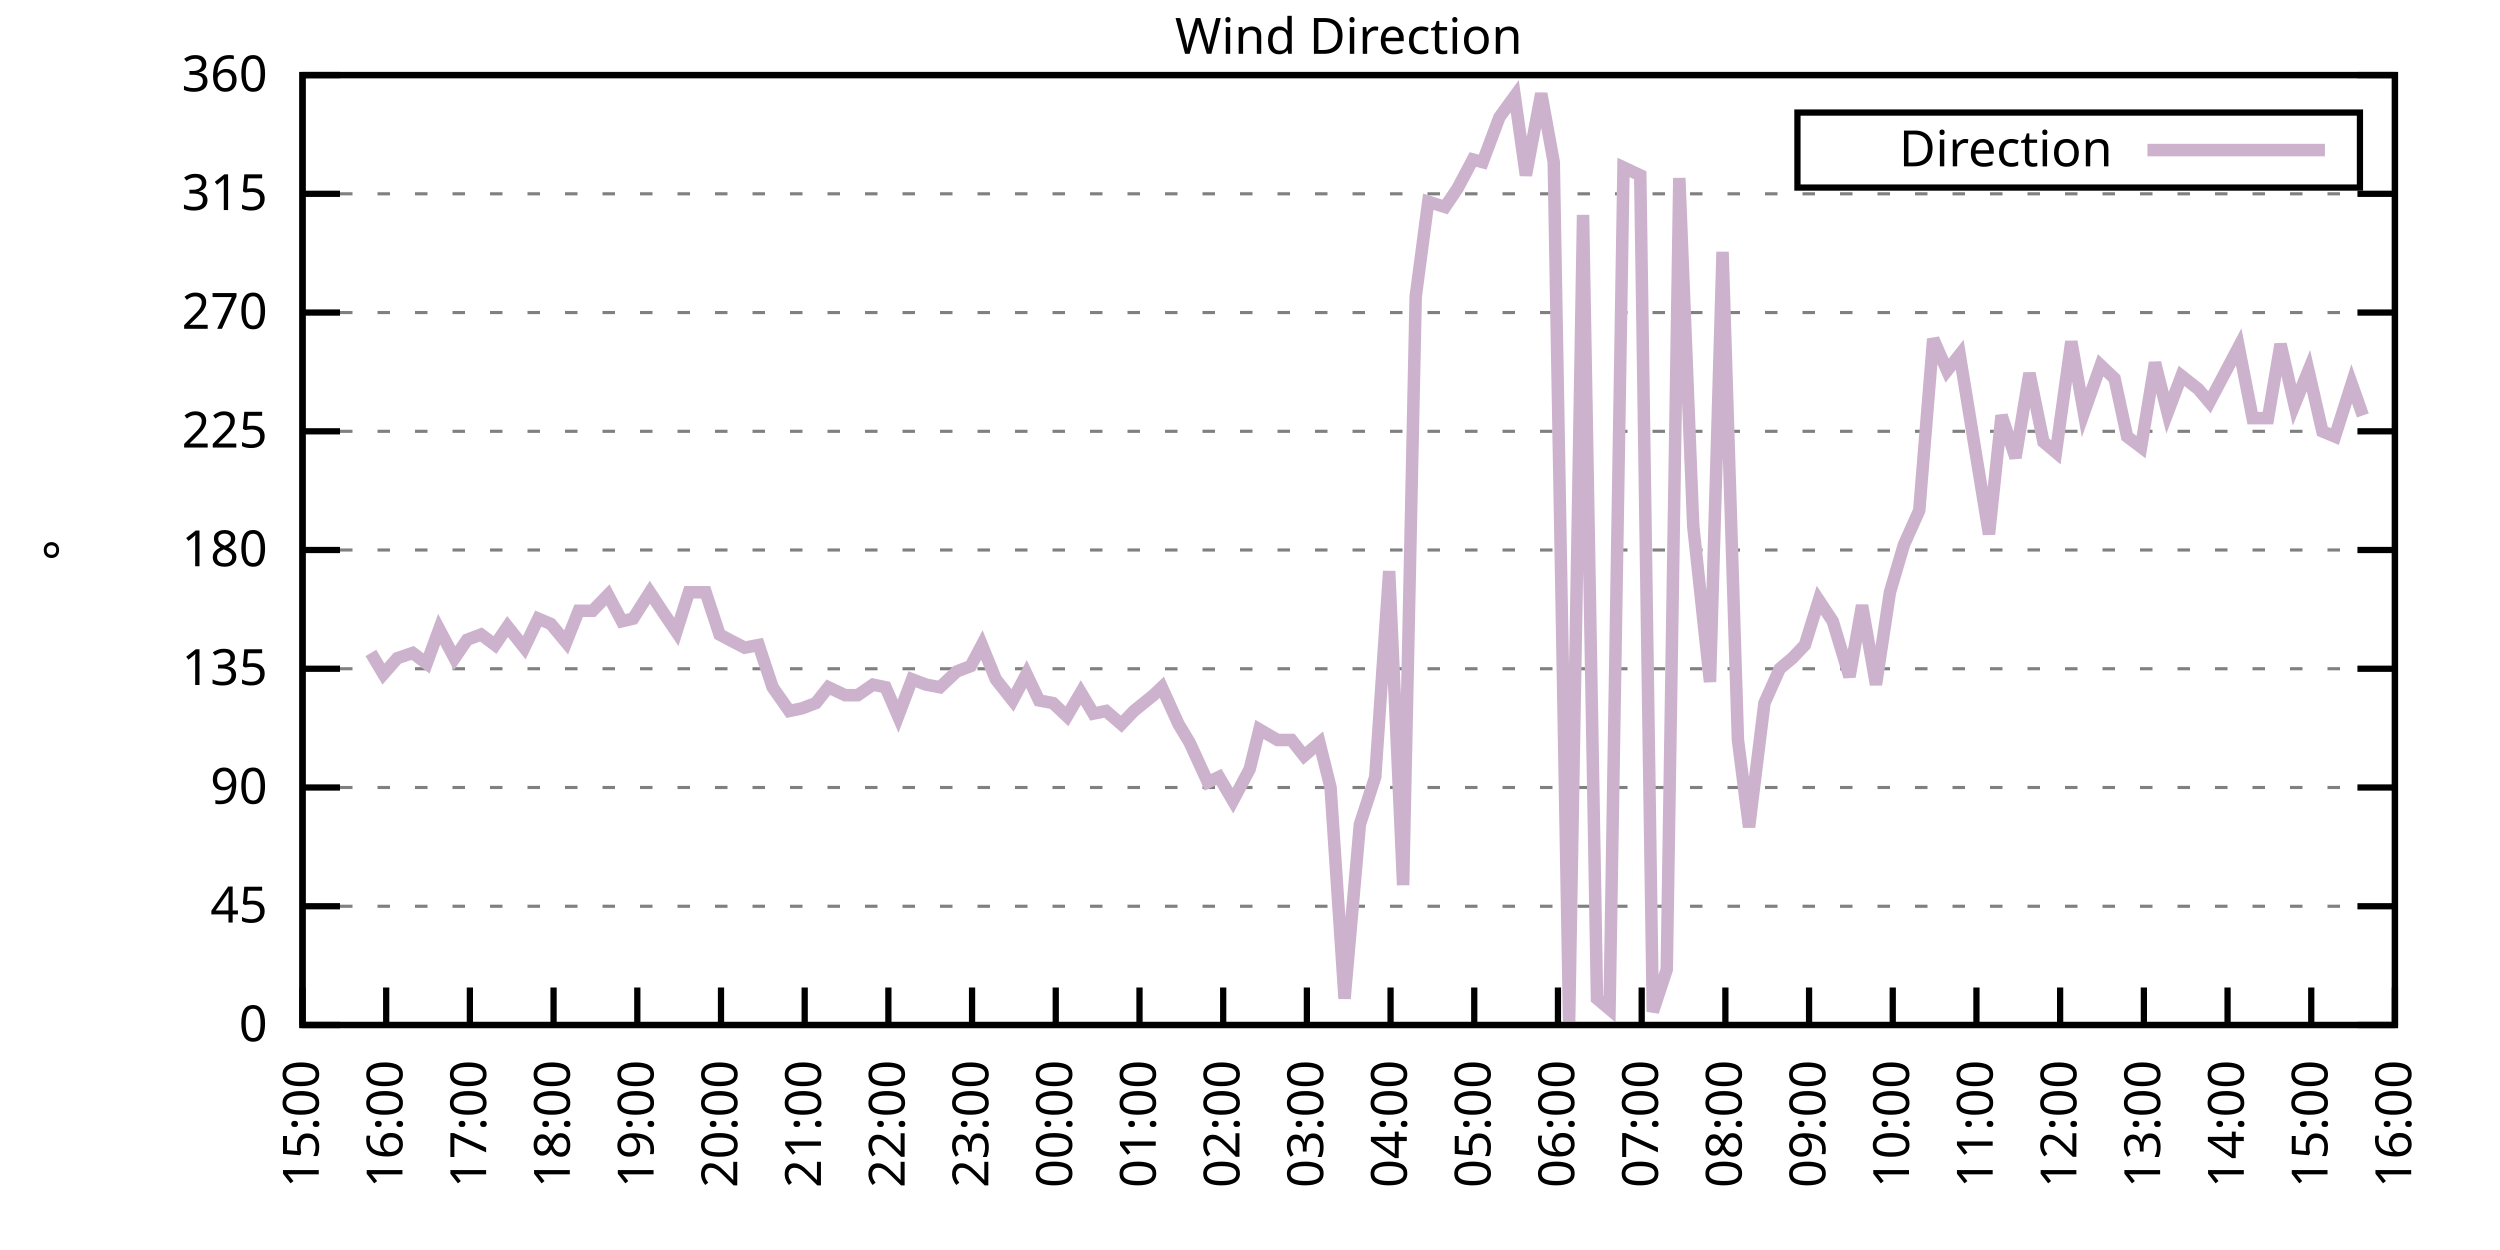
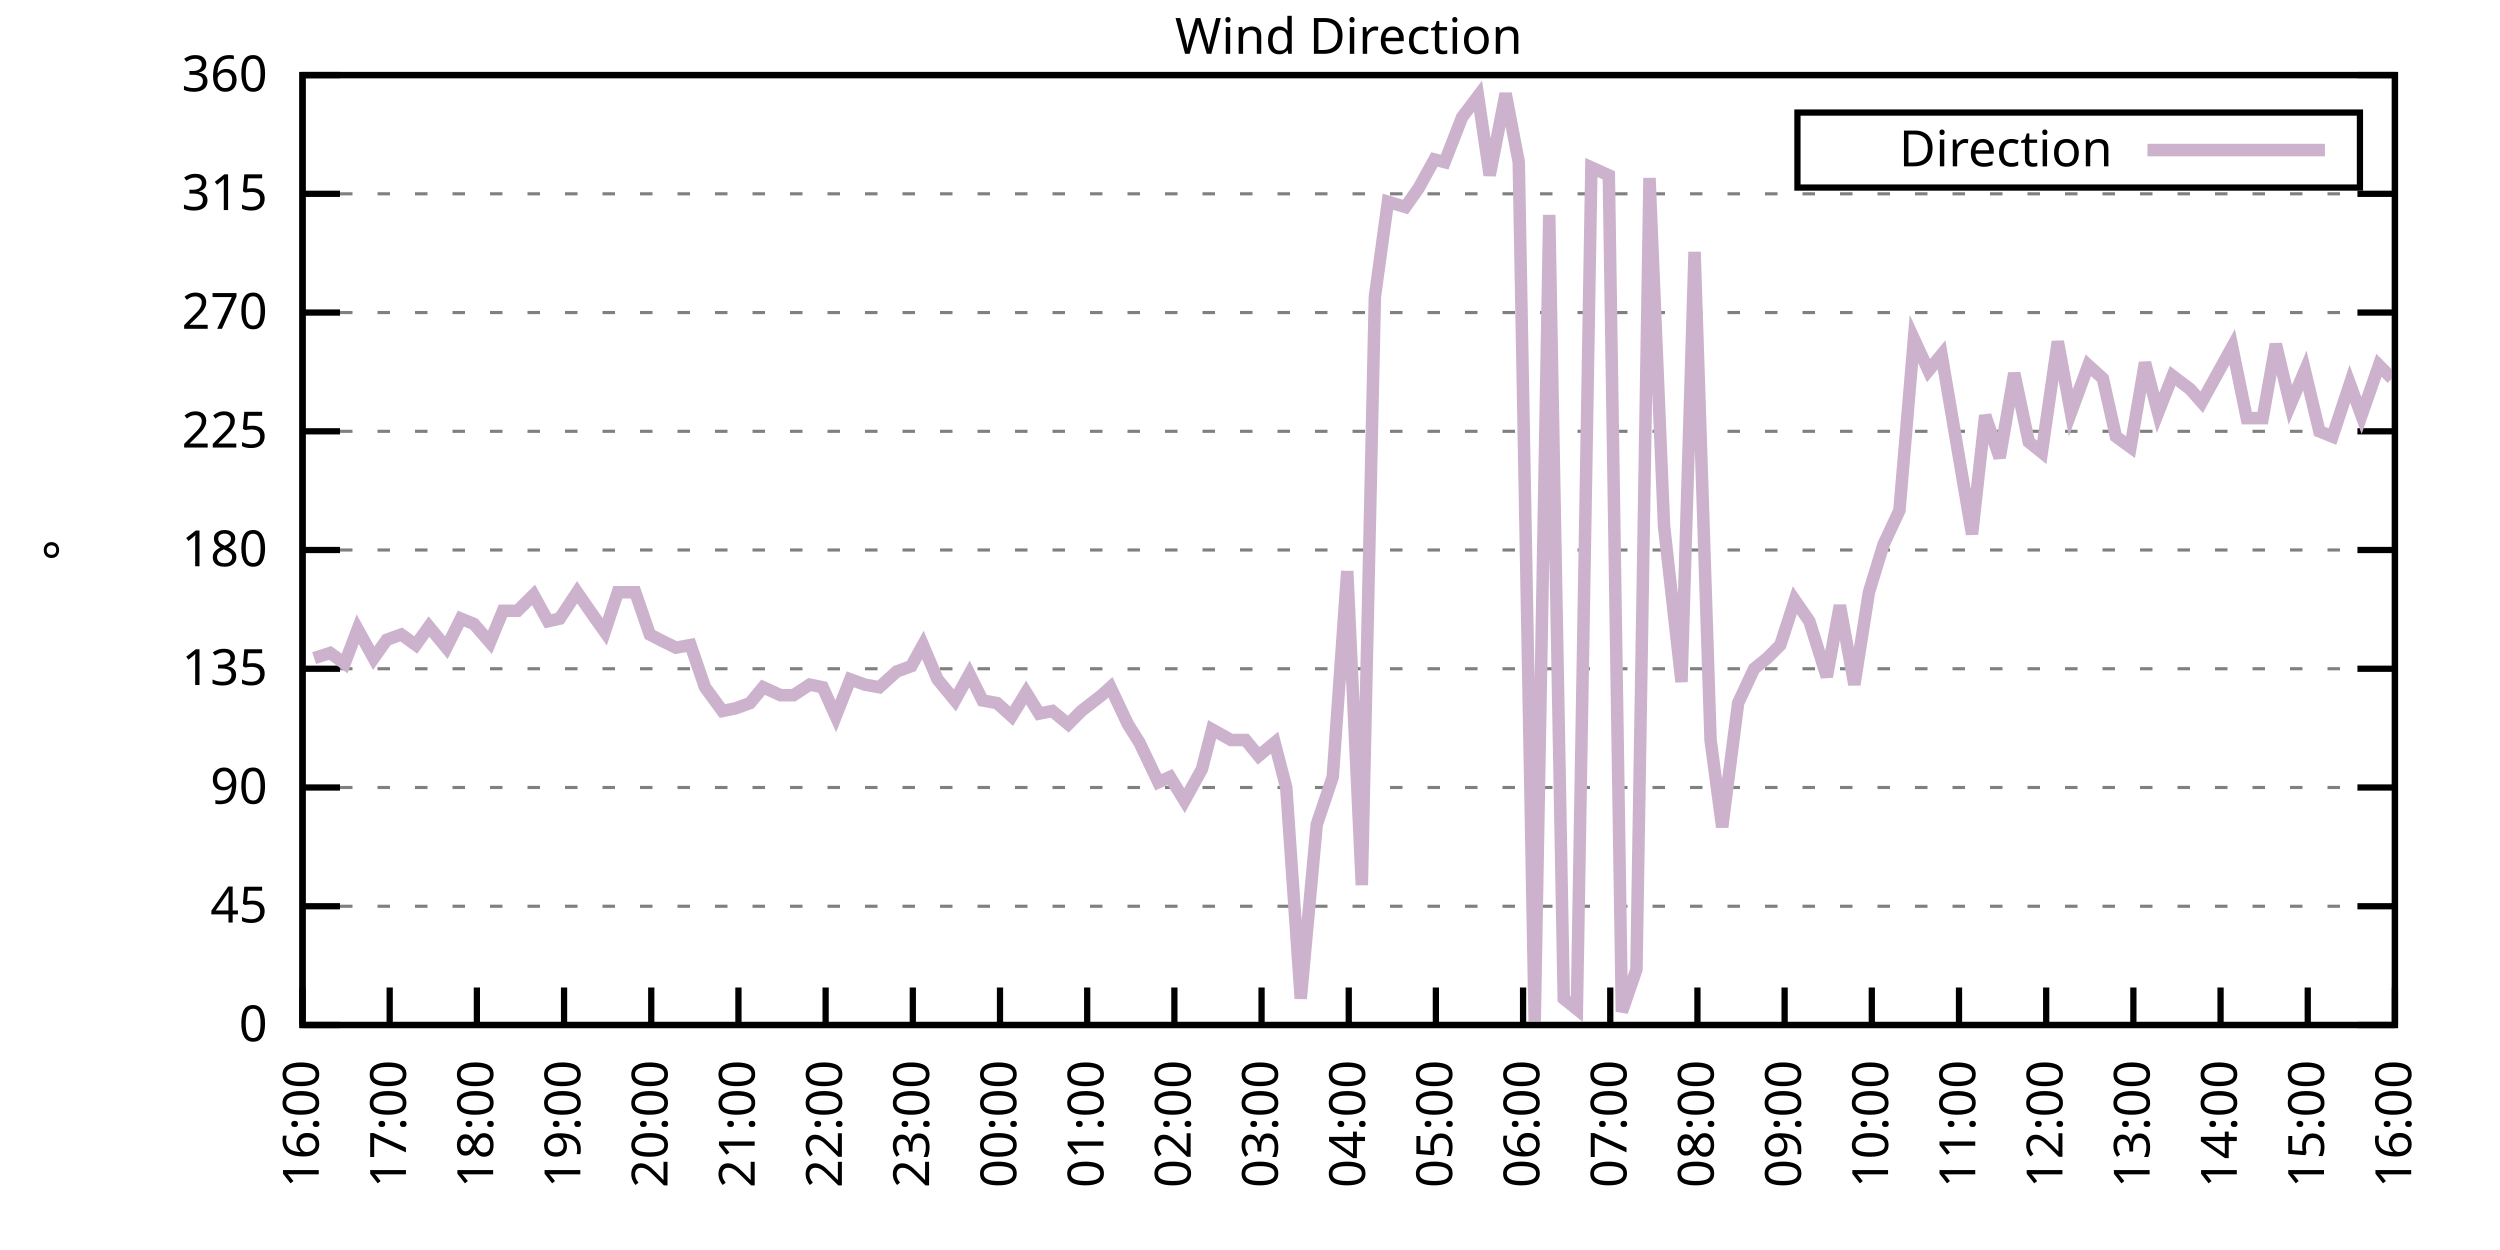
<svg xmlns="http://www.w3.org/2000/svg" xmlns:xlink="http://www.w3.org/1999/xlink" width="400" height="200" viewBox="0 0 400 200">
  <g id="gnuplot_canvas">
    <rect x="0" y="0" width="400" height="200" fill="none" />
    <defs>
      <circle id="gpDot" r="0.5" stroke-width="0.5" stroke="currentColor" />
      <path id="gpPt0" stroke-width="0.333" stroke="currentColor" d="M-1,0 h2 M0,-1 v2" />
      <path id="gpPt1" stroke-width="0.333" stroke="currentColor" d="M-1,-1 L1,1 M1,-1 L-1,1" />
      <path id="gpPt2" stroke-width="0.333" stroke="currentColor" d="M-1,0 L1,0 M0,-1 L0,1 M-1,-1 L1,1 M-1,1 L1,-1" />
      <rect id="gpPt3" stroke-width="0.333" stroke="currentColor" x="-1" y="-1" width="2" height="2" />
      <rect id="gpPt4" stroke-width="0.333" stroke="currentColor" fill="currentColor" x="-1" y="-1" width="2" height="2" />
      <circle id="gpPt5" stroke-width="0.333" stroke="currentColor" cx="0" cy="0" r="1" />
      <use xlink:href="#gpPt5" id="gpPt6" fill="currentColor" stroke="none" />
      <path id="gpPt7" stroke-width="0.333" stroke="currentColor" d="M0,-1.33 L-1.33,0.67 L1.33,0.67 z" />
      <use xlink:href="#gpPt7" id="gpPt8" fill="currentColor" stroke="none" />
      <use xlink:href="#gpPt7" id="gpPt9" stroke="currentColor" transform="rotate(180)" />
      <use xlink:href="#gpPt9" id="gpPt10" fill="currentColor" stroke="none" />
      <use xlink:href="#gpPt3" id="gpPt11" stroke="currentColor" transform="rotate(45)" />
      <use xlink:href="#gpPt11" id="gpPt12" fill="currentColor" stroke="none" />
      <path id="gpPt13" stroke-width="0.333" stroke="currentColor" d="M0,1.330 L1.265,0.411 L0.782,-1.067 L-0.782,-1.076 L-1.265,0.411 z" />
      <use xlink:href="#gpPt13" id="gpPt14" fill="currentColor" stroke="none" />
      <filter id="textbox" filterUnits="objectBoundingBox" x="0" y="0" height="1" width="1">
        <feFlood flood-color="white" flood-opacity="1" result="bgnd" />
        <feComposite in="SourceGraphic" in2="bgnd" operator="atop" />
      </filter>
      <filter id="greybox" filterUnits="objectBoundingBox" x="0" y="0" height="1" width="1">
        <feFlood flood-color="lightgrey" flood-opacity="1" result="grey" />
        <feComposite in="SourceGraphic" in2="grey" operator="atop" />
      </filter>
    </defs>
    <g fill="none" color="white" stroke="currentColor" stroke-width="1.00" stroke-linecap="butt" stroke-linejoin="miter">
</g>
    <g fill="none" color="black" stroke="currentColor" stroke-width="1.00" stroke-linecap="butt" stroke-linejoin="miter">
      <g stroke="none" shape-rendering="crispEdges">
        <polygon fill="rgb(255, 255, 255)" points="48.40,164.00 383.18,164.00 383.18,12.02 48.40,12.02 " />
      </g>
    </g>
    <g fill="none" color="black" stroke="currentColor" stroke-width="1.00" stroke-linecap="butt" stroke-linejoin="miter">
</g>
    <g fill="none" color="black" stroke="black" stroke-width="0.50" stroke-linecap="butt" stroke-linejoin="miter">
</g>
    <g fill="none" color="gray" stroke="currentColor" stroke-width="0.50" stroke-linecap="butt" stroke-linejoin="miter">
      <path stroke="gray" stroke-dasharray="2,4" class="gridline" d="M48.40,164.00 L383.19,164.00  " />
    </g>
    <g fill="none" color="gray" stroke="gray" stroke-width="1.00" stroke-linecap="butt" stroke-linejoin="miter">
</g>
    <g fill="none" color="black" stroke="currentColor" stroke-width="1.00" stroke-linecap="butt" stroke-linejoin="miter">
      <path stroke="black" d="M48.40,164.00 L54.40,164.00 M383.19,164.00 L377.19,164.00  " />
      <g transform="translate(42.80,166.60)" stroke="none" fill="black" font-family="Sans" font-size="8.00" text-anchor="end">
        <text>
          <tspan font-family="Sans"> 0</tspan>
        </text>
      </g>
    </g>
    <g fill="none" color="black" stroke="currentColor" stroke-width="1.00" stroke-linecap="butt" stroke-linejoin="miter">
</g>
    <g fill="none" color="black" stroke="black" stroke-width="0.50" stroke-linecap="butt" stroke-linejoin="miter">
</g>
    <g fill="none" color="gray" stroke="currentColor" stroke-width="0.50" stroke-linecap="butt" stroke-linejoin="miter">
      <path stroke="gray" stroke-dasharray="2,4" class="gridline" d="M48.40,145.00 L383.19,145.00  " />
    </g>
    <g fill="none" color="gray" stroke="gray" stroke-width="1.00" stroke-linecap="butt" stroke-linejoin="miter">
</g>
    <g fill="none" color="black" stroke="currentColor" stroke-width="1.00" stroke-linecap="butt" stroke-linejoin="miter">
      <path stroke="black" d="M48.40,145.00 L54.40,145.00 M383.19,145.00 L377.19,145.00  " />
      <g transform="translate(42.80,147.60)" stroke="none" fill="black" font-family="Sans" font-size="8.00" text-anchor="end">
        <text>
          <tspan font-family="Sans"> 45</tspan>
        </text>
      </g>
    </g>
    <g fill="none" color="black" stroke="currentColor" stroke-width="1.00" stroke-linecap="butt" stroke-linejoin="miter">
</g>
    <g fill="none" color="black" stroke="black" stroke-width="0.50" stroke-linecap="butt" stroke-linejoin="miter">
</g>
    <g fill="none" color="gray" stroke="currentColor" stroke-width="0.50" stroke-linecap="butt" stroke-linejoin="miter">
      <path stroke="gray" stroke-dasharray="2,4" class="gridline" d="M48.40,126.00 L383.19,126.00  " />
    </g>
    <g fill="none" color="gray" stroke="gray" stroke-width="1.00" stroke-linecap="butt" stroke-linejoin="miter">
</g>
    <g fill="none" color="black" stroke="currentColor" stroke-width="1.00" stroke-linecap="butt" stroke-linejoin="miter">
      <path stroke="black" d="M48.40,126.00 L54.40,126.00 M383.19,126.00 L377.19,126.00  " />
      <g transform="translate(42.80,128.60)" stroke="none" fill="black" font-family="Sans" font-size="8.00" text-anchor="end">
        <text>
          <tspan font-family="Sans"> 90</tspan>
        </text>
      </g>
    </g>
    <g fill="none" color="black" stroke="currentColor" stroke-width="1.00" stroke-linecap="butt" stroke-linejoin="miter">
</g>
    <g fill="none" color="black" stroke="black" stroke-width="0.50" stroke-linecap="butt" stroke-linejoin="miter">
</g>
    <g fill="none" color="gray" stroke="currentColor" stroke-width="0.50" stroke-linecap="butt" stroke-linejoin="miter">
      <path stroke="gray" stroke-dasharray="2,4" class="gridline" d="M48.40,107.00 L383.19,107.00  " />
    </g>
    <g fill="none" color="gray" stroke="gray" stroke-width="1.00" stroke-linecap="butt" stroke-linejoin="miter">
</g>
    <g fill="none" color="black" stroke="currentColor" stroke-width="1.00" stroke-linecap="butt" stroke-linejoin="miter">
      <path stroke="black" d="M48.40,107.00 L54.40,107.00 M383.19,107.00 L377.19,107.00  " />
      <g transform="translate(42.80,109.60)" stroke="none" fill="black" font-family="Sans" font-size="8.00" text-anchor="end">
        <text>
          <tspan font-family="Sans"> 135</tspan>
        </text>
      </g>
    </g>
    <g fill="none" color="black" stroke="currentColor" stroke-width="1.00" stroke-linecap="butt" stroke-linejoin="miter">
</g>
    <g fill="none" color="black" stroke="black" stroke-width="0.50" stroke-linecap="butt" stroke-linejoin="miter">
</g>
    <g fill="none" color="gray" stroke="currentColor" stroke-width="0.50" stroke-linecap="butt" stroke-linejoin="miter">
      <path stroke="gray" stroke-dasharray="2,4" class="gridline" d="M48.40,88.00 L383.19,88.00  " />
    </g>
    <g fill="none" color="gray" stroke="gray" stroke-width="1.00" stroke-linecap="butt" stroke-linejoin="miter">
</g>
    <g fill="none" color="black" stroke="currentColor" stroke-width="1.00" stroke-linecap="butt" stroke-linejoin="miter">
      <path stroke="black" d="M48.40,88.00 L54.40,88.00 M383.19,88.00 L377.19,88.00  " />
      <g transform="translate(42.80,90.60)" stroke="none" fill="black" font-family="Sans" font-size="8.00" text-anchor="end">
        <text>
          <tspan font-family="Sans"> 180</tspan>
        </text>
      </g>
    </g>
    <g fill="none" color="black" stroke="currentColor" stroke-width="1.00" stroke-linecap="butt" stroke-linejoin="miter">
</g>
    <g fill="none" color="black" stroke="black" stroke-width="0.50" stroke-linecap="butt" stroke-linejoin="miter">
</g>
    <g fill="none" color="gray" stroke="currentColor" stroke-width="0.50" stroke-linecap="butt" stroke-linejoin="miter">
      <path stroke="gray" stroke-dasharray="2,4" class="gridline" d="M48.40,69.01 L383.19,69.01  " />
    </g>
    <g fill="none" color="gray" stroke="gray" stroke-width="1.00" stroke-linecap="butt" stroke-linejoin="miter">
</g>
    <g fill="none" color="black" stroke="currentColor" stroke-width="1.00" stroke-linecap="butt" stroke-linejoin="miter">
      <path stroke="black" d="M48.40,69.01 L54.40,69.01 M383.19,69.01 L377.19,69.01  " />
      <g transform="translate(42.80,71.61)" stroke="none" fill="black" font-family="Sans" font-size="8.00" text-anchor="end">
        <text>
          <tspan font-family="Sans"> 225</tspan>
        </text>
      </g>
    </g>
    <g fill="none" color="black" stroke="currentColor" stroke-width="1.00" stroke-linecap="butt" stroke-linejoin="miter">
</g>
    <g fill="none" color="black" stroke="black" stroke-width="0.50" stroke-linecap="butt" stroke-linejoin="miter">
</g>
    <g fill="none" color="gray" stroke="currentColor" stroke-width="0.50" stroke-linecap="butt" stroke-linejoin="miter">
      <path stroke="gray" stroke-dasharray="2,4" class="gridline" d="M48.40,50.01 L383.19,50.01  " />
    </g>
    <g fill="none" color="gray" stroke="gray" stroke-width="1.00" stroke-linecap="butt" stroke-linejoin="miter">
</g>
    <g fill="none" color="black" stroke="currentColor" stroke-width="1.00" stroke-linecap="butt" stroke-linejoin="miter">
      <path stroke="black" d="M48.40,50.01 L54.40,50.01 M383.19,50.01 L377.19,50.01  " />
      <g transform="translate(42.80,52.61)" stroke="none" fill="black" font-family="Sans" font-size="8.00" text-anchor="end">
        <text>
          <tspan font-family="Sans"> 270</tspan>
        </text>
      </g>
    </g>
    <g fill="none" color="black" stroke="currentColor" stroke-width="1.00" stroke-linecap="butt" stroke-linejoin="miter">
</g>
    <g fill="none" color="black" stroke="black" stroke-width="0.50" stroke-linecap="butt" stroke-linejoin="miter">
</g>
    <g fill="none" color="gray" stroke="currentColor" stroke-width="0.50" stroke-linecap="butt" stroke-linejoin="miter">
      <path stroke="gray" stroke-dasharray="2,4" class="gridline" d="M48.40,31.01 L383.19,31.01  " />
    </g>
    <g fill="none" color="gray" stroke="gray" stroke-width="1.00" stroke-linecap="butt" stroke-linejoin="miter">
</g>
    <g fill="none" color="black" stroke="currentColor" stroke-width="1.00" stroke-linecap="butt" stroke-linejoin="miter">
      <path stroke="black" d="M48.40,31.01 L54.40,31.01 M383.19,31.01 L377.19,31.01  " />
      <g transform="translate(42.80,33.61)" stroke="none" fill="black" font-family="Sans" font-size="8.00" text-anchor="end">
        <text>
          <tspan font-family="Sans"> 315</tspan>
        </text>
      </g>
    </g>
    <g fill="none" color="black" stroke="currentColor" stroke-width="1.00" stroke-linecap="butt" stroke-linejoin="miter">
</g>
    <g fill="none" color="black" stroke="black" stroke-width="0.50" stroke-linecap="butt" stroke-linejoin="miter">
</g>
    <g fill="none" color="gray" stroke="currentColor" stroke-width="0.50" stroke-linecap="butt" stroke-linejoin="miter">
      <path stroke="gray" stroke-dasharray="2,4" class="gridline" d="M48.40,12.01 L383.19,12.01  " />
    </g>
    <g fill="none" color="gray" stroke="gray" stroke-width="1.00" stroke-linecap="butt" stroke-linejoin="miter">
</g>
    <g fill="none" color="black" stroke="currentColor" stroke-width="1.00" stroke-linecap="butt" stroke-linejoin="miter">
      <path stroke="black" d="M48.40,12.01 L54.40,12.01 M383.19,12.01 L377.19,12.01  " />
      <g transform="translate(42.80,14.61)" stroke="none" fill="black" font-family="Sans" font-size="8.00" text-anchor="end">
        <text>
          <tspan font-family="Sans"> 360</tspan>
        </text>
      </g>
    </g>
    <g fill="none" color="black" stroke="currentColor" stroke-width="1.00" stroke-linecap="butt" stroke-linejoin="miter">
      <path stroke="black" d="M48.40,164.00 L48.40,158.00  " />
      <g transform="translate(51.00,169.60) rotate(270.00)" stroke="none" fill="black" font-family="Sans" font-size="8.00" text-anchor="end">
        <text>
-           <tspan font-family="Sans">15:00</tspan>
-         </text>
-       </g>
-     </g>
-     <g fill="none" color="black" stroke="currentColor" stroke-width="1.00" stroke-linecap="butt" stroke-linejoin="miter">
-       <path stroke="black" d="M61.79,164.00 L61.79,158.00  " />
-       <g transform="translate(64.39,169.60) rotate(270.00)" stroke="none" fill="black" font-family="Sans" font-size="8.00" text-anchor="end">
-         <text>
          <tspan font-family="Sans">16:00</tspan>
        </text>
      </g>
    </g>
    <g fill="none" color="black" stroke="currentColor" stroke-width="1.00" stroke-linecap="butt" stroke-linejoin="miter">
-       <path stroke="black" d="M75.18,164.00 L75.18,158.00  " />
-       <g transform="translate(77.78,169.60) rotate(270.00)" stroke="none" fill="black" font-family="Sans" font-size="8.00" text-anchor="end">
+       <path stroke="black" d="M62.35,164.00 L62.35,158.00  " />
+       <g transform="translate(64.95,169.60) rotate(270.00)" stroke="none" fill="black" font-family="Sans" font-size="8.00" text-anchor="end">
        <text>
          <tspan font-family="Sans">17:00</tspan>
        </text>
      </g>
    </g>
    <g fill="none" color="black" stroke="currentColor" stroke-width="1.00" stroke-linecap="butt" stroke-linejoin="miter">
-       <path stroke="black" d="M88.57,164.00 L88.57,158.00  " />
-       <g transform="translate(91.17,169.60) rotate(270.00)" stroke="none" fill="black" font-family="Sans" font-size="8.00" text-anchor="end">
+       <path stroke="black" d="M76.30,164.00 L76.30,158.00  " />
+       <g transform="translate(78.90,169.60) rotate(270.00)" stroke="none" fill="black" font-family="Sans" font-size="8.00" text-anchor="end">
        <text>
          <tspan font-family="Sans">18:00</tspan>
        </text>
      </g>
    </g>
    <g fill="none" color="black" stroke="currentColor" stroke-width="1.00" stroke-linecap="butt" stroke-linejoin="miter">
-       <path stroke="black" d="M101.97,164.00 L101.97,158.00  " />
-       <g transform="translate(104.57,169.60) rotate(270.00)" stroke="none" fill="black" font-family="Sans" font-size="8.00" text-anchor="end">
+       <path stroke="black" d="M90.25,164.00 L90.25,158.00  " />
+       <g transform="translate(92.85,169.60) rotate(270.00)" stroke="none" fill="black" font-family="Sans" font-size="8.00" text-anchor="end">
        <text>
          <tspan font-family="Sans">19:00</tspan>
        </text>
      </g>
    </g>
    <g fill="none" color="black" stroke="currentColor" stroke-width="1.00" stroke-linecap="butt" stroke-linejoin="miter">
-       <path stroke="black" d="M115.36,164.00 L115.36,158.00  " />
-       <g transform="translate(117.96,169.60) rotate(270.00)" stroke="none" fill="black" font-family="Sans" font-size="8.00" text-anchor="end">
+       <path stroke="black" d="M104.20,164.00 L104.20,158.00  " />
+       <g transform="translate(106.80,169.60) rotate(270.00)" stroke="none" fill="black" font-family="Sans" font-size="8.00" text-anchor="end">
        <text>
          <tspan font-family="Sans">20:00</tspan>
        </text>
      </g>
    </g>
    <g fill="none" color="black" stroke="currentColor" stroke-width="1.00" stroke-linecap="butt" stroke-linejoin="miter">
-       <path stroke="black" d="M128.75,164.00 L128.75,158.00  " />
-       <g transform="translate(131.35,169.60) rotate(270.00)" stroke="none" fill="black" font-family="Sans" font-size="8.00" text-anchor="end">
+       <path stroke="black" d="M118.15,164.00 L118.15,158.00  " />
+       <g transform="translate(120.75,169.60) rotate(270.00)" stroke="none" fill="black" font-family="Sans" font-size="8.00" text-anchor="end">
        <text>
          <tspan font-family="Sans">21:00</tspan>
        </text>
      </g>
    </g>
    <g fill="none" color="black" stroke="currentColor" stroke-width="1.00" stroke-linecap="butt" stroke-linejoin="miter">
-       <path stroke="black" d="M142.14,164.00 L142.14,158.00  " />
-       <g transform="translate(144.74,169.60) rotate(270.00)" stroke="none" fill="black" font-family="Sans" font-size="8.00" text-anchor="end">
+       <path stroke="black" d="M132.10,164.00 L132.10,158.00  " />
+       <g transform="translate(134.70,169.60) rotate(270.00)" stroke="none" fill="black" font-family="Sans" font-size="8.00" text-anchor="end">
        <text>
          <tspan font-family="Sans">22:00</tspan>
        </text>
      </g>
    </g>
    <g fill="none" color="black" stroke="currentColor" stroke-width="1.00" stroke-linecap="butt" stroke-linejoin="miter">
-       <path stroke="black" d="M155.53,164.00 L155.53,158.00  " />
-       <g transform="translate(158.13,169.60) rotate(270.00)" stroke="none" fill="black" font-family="Sans" font-size="8.00" text-anchor="end">
+       <path stroke="black" d="M146.05,164.00 L146.05,158.00  " />
+       <g transform="translate(148.65,169.60) rotate(270.00)" stroke="none" fill="black" font-family="Sans" font-size="8.00" text-anchor="end">
        <text>
          <tspan font-family="Sans">23:00</tspan>
        </text>
      </g>
    </g>
    <g fill="none" color="black" stroke="currentColor" stroke-width="1.00" stroke-linecap="butt" stroke-linejoin="miter">
-       <path stroke="black" d="M168.92,164.00 L168.92,158.00  " />
-       <g transform="translate(171.52,169.60) rotate(270.00)" stroke="none" fill="black" font-family="Sans" font-size="8.00" text-anchor="end">
+       <path stroke="black" d="M160.00,164.00 L160.00,158.00  " />
+       <g transform="translate(162.60,169.60) rotate(270.00)" stroke="none" fill="black" font-family="Sans" font-size="8.00" text-anchor="end">
        <text>
          <tspan font-family="Sans">00:00</tspan>
        </text>
      </g>
    </g>
    <g fill="none" color="black" stroke="currentColor" stroke-width="1.00" stroke-linecap="butt" stroke-linejoin="miter">
-       <path stroke="black" d="M182.32,164.00 L182.32,158.00  " />
-       <g transform="translate(184.92,169.60) rotate(270.00)" stroke="none" fill="black" font-family="Sans" font-size="8.00" text-anchor="end">
+       <path stroke="black" d="M173.95,164.00 L173.95,158.00  " />
+       <g transform="translate(176.55,169.60) rotate(270.00)" stroke="none" fill="black" font-family="Sans" font-size="8.00" text-anchor="end">
        <text>
          <tspan font-family="Sans">01:00</tspan>
        </text>
      </g>
    </g>
    <g fill="none" color="black" stroke="currentColor" stroke-width="1.00" stroke-linecap="butt" stroke-linejoin="miter">
-       <path stroke="black" d="M195.71,164.00 L195.71,158.00  " />
-       <g transform="translate(198.31,169.60) rotate(270.00)" stroke="none" fill="black" font-family="Sans" font-size="8.00" text-anchor="end">
+       <path stroke="black" d="M187.90,164.00 L187.90,158.00  " />
+       <g transform="translate(190.50,169.60) rotate(270.00)" stroke="none" fill="black" font-family="Sans" font-size="8.00" text-anchor="end">
        <text>
          <tspan font-family="Sans">02:00</tspan>
        </text>
      </g>
    </g>
    <g fill="none" color="black" stroke="currentColor" stroke-width="1.00" stroke-linecap="butt" stroke-linejoin="miter">
-       <path stroke="black" d="M209.10,164.00 L209.10,158.00  " />
-       <g transform="translate(211.70,169.60) rotate(270.00)" stroke="none" fill="black" font-family="Sans" font-size="8.00" text-anchor="end">
+       <path stroke="black" d="M201.85,164.00 L201.85,158.00  " />
+       <g transform="translate(204.45,169.60) rotate(270.00)" stroke="none" fill="black" font-family="Sans" font-size="8.00" text-anchor="end">
        <text>
          <tspan font-family="Sans">03:00</tspan>
        </text>
      </g>
    </g>
    <g fill="none" color="black" stroke="currentColor" stroke-width="1.00" stroke-linecap="butt" stroke-linejoin="miter">
-       <path stroke="black" d="M222.49,164.00 L222.49,158.00  " />
-       <g transform="translate(225.09,169.60) rotate(270.00)" stroke="none" fill="black" font-family="Sans" font-size="8.00" text-anchor="end">
+       <path stroke="black" d="M215.80,164.00 L215.80,158.00  " />
+       <g transform="translate(218.40,169.60) rotate(270.00)" stroke="none" fill="black" font-family="Sans" font-size="8.00" text-anchor="end">
        <text>
          <tspan font-family="Sans">04:00</tspan>
        </text>
      </g>
    </g>
    <g fill="none" color="black" stroke="currentColor" stroke-width="1.00" stroke-linecap="butt" stroke-linejoin="miter">
-       <path stroke="black" d="M235.88,164.00 L235.88,158.00  " />
-       <g transform="translate(238.48,169.60) rotate(270.00)" stroke="none" fill="black" font-family="Sans" font-size="8.00" text-anchor="end">
+       <path stroke="black" d="M229.74,164.00 L229.74,158.00  " />
+       <g transform="translate(232.34,169.60) rotate(270.00)" stroke="none" fill="black" font-family="Sans" font-size="8.00" text-anchor="end">
        <text>
          <tspan font-family="Sans">05:00</tspan>
        </text>
      </g>
    </g>
    <g fill="none" color="black" stroke="currentColor" stroke-width="1.00" stroke-linecap="butt" stroke-linejoin="miter">
-       <path stroke="black" d="M249.27,164.00 L249.27,158.00  " />
-       <g transform="translate(251.87,169.60) rotate(270.00)" stroke="none" fill="black" font-family="Sans" font-size="8.00" text-anchor="end">
+       <path stroke="black" d="M243.69,164.00 L243.69,158.00  " />
+       <g transform="translate(246.29,169.60) rotate(270.00)" stroke="none" fill="black" font-family="Sans" font-size="8.00" text-anchor="end">
        <text>
          <tspan font-family="Sans">06:00</tspan>
        </text>
      </g>
    </g>
    <g fill="none" color="black" stroke="currentColor" stroke-width="1.00" stroke-linecap="butt" stroke-linejoin="miter">
-       <path stroke="black" d="M262.67,164.00 L262.67,158.00  " />
-       <g transform="translate(265.27,169.60) rotate(270.00)" stroke="none" fill="black" font-family="Sans" font-size="8.00" text-anchor="end">
+       <path stroke="black" d="M257.64,164.00 L257.64,158.00  " />
+       <g transform="translate(260.24,169.60) rotate(270.00)" stroke="none" fill="black" font-family="Sans" font-size="8.00" text-anchor="end">
        <text>
          <tspan font-family="Sans">07:00</tspan>
        </text>
      </g>
    </g>
    <g fill="none" color="black" stroke="currentColor" stroke-width="1.00" stroke-linecap="butt" stroke-linejoin="miter">
-       <path stroke="black" d="M276.06,164.00 L276.06,158.00  " />
-       <g transform="translate(278.66,169.60) rotate(270.00)" stroke="none" fill="black" font-family="Sans" font-size="8.00" text-anchor="end">
+       <path stroke="black" d="M271.59,164.00 L271.59,158.00  " />
+       <g transform="translate(274.19,169.60) rotate(270.00)" stroke="none" fill="black" font-family="Sans" font-size="8.00" text-anchor="end">
        <text>
          <tspan font-family="Sans">08:00</tspan>
        </text>
      </g>
    </g>
    <g fill="none" color="black" stroke="currentColor" stroke-width="1.00" stroke-linecap="butt" stroke-linejoin="miter">
-       <path stroke="black" d="M289.45,164.00 L289.45,158.00  " />
-       <g transform="translate(292.05,169.60) rotate(270.00)" stroke="none" fill="black" font-family="Sans" font-size="8.00" text-anchor="end">
+       <path stroke="black" d="M285.54,164.00 L285.54,158.00  " />
+       <g transform="translate(288.14,169.60) rotate(270.00)" stroke="none" fill="black" font-family="Sans" font-size="8.00" text-anchor="end">
        <text>
          <tspan font-family="Sans">09:00</tspan>
        </text>
      </g>
    </g>
    <g fill="none" color="black" stroke="currentColor" stroke-width="1.00" stroke-linecap="butt" stroke-linejoin="miter">
-       <path stroke="black" d="M302.84,164.00 L302.84,158.00  " />
-       <g transform="translate(305.44,169.60) rotate(270.00)" stroke="none" fill="black" font-family="Sans" font-size="8.00" text-anchor="end">
+       <path stroke="black" d="M299.49,164.00 L299.49,158.00  " />
+       <g transform="translate(302.09,169.60) rotate(270.00)" stroke="none" fill="black" font-family="Sans" font-size="8.00" text-anchor="end">
        <text>
          <tspan font-family="Sans">10:00</tspan>
        </text>
      </g>
    </g>
    <g fill="none" color="black" stroke="currentColor" stroke-width="1.00" stroke-linecap="butt" stroke-linejoin="miter">
-       <path stroke="black" d="M316.23,164.00 L316.23,158.00  " />
-       <g transform="translate(318.83,169.60) rotate(270.00)" stroke="none" fill="black" font-family="Sans" font-size="8.00" text-anchor="end">
+       <path stroke="black" d="M313.44,164.00 L313.44,158.00  " />
+       <g transform="translate(316.04,169.60) rotate(270.00)" stroke="none" fill="black" font-family="Sans" font-size="8.00" text-anchor="end">
        <text>
          <tspan font-family="Sans">11:00</tspan>
        </text>
      </g>
    </g>
    <g fill="none" color="black" stroke="currentColor" stroke-width="1.00" stroke-linecap="butt" stroke-linejoin="miter">
-       <path stroke="black" d="M329.62,164.00 L329.62,158.00  " />
-       <g transform="translate(332.22,169.60) rotate(270.00)" stroke="none" fill="black" font-family="Sans" font-size="8.00" text-anchor="end">
+       <path stroke="black" d="M327.39,164.00 L327.39,158.00  " />
+       <g transform="translate(329.99,169.60) rotate(270.00)" stroke="none" fill="black" font-family="Sans" font-size="8.00" text-anchor="end">
        <text>
          <tspan font-family="Sans">12:00</tspan>
        </text>
      </g>
    </g>
    <g fill="none" color="black" stroke="currentColor" stroke-width="1.00" stroke-linecap="butt" stroke-linejoin="miter">
-       <path stroke="black" d="M343.02,164.00 L343.02,158.00  " />
-       <g transform="translate(345.62,169.60) rotate(270.00)" stroke="none" fill="black" font-family="Sans" font-size="8.00" text-anchor="end">
+       <path stroke="black" d="M341.34,164.00 L341.34,158.00  " />
+       <g transform="translate(343.94,169.60) rotate(270.00)" stroke="none" fill="black" font-family="Sans" font-size="8.00" text-anchor="end">
        <text>
          <tspan font-family="Sans">13:00</tspan>
        </text>
      </g>
    </g>
    <g fill="none" color="black" stroke="currentColor" stroke-width="1.00" stroke-linecap="butt" stroke-linejoin="miter">
-       <path stroke="black" d="M356.41,164.00 L356.41,158.00  " />
-       <g transform="translate(359.01,169.60) rotate(270.00)" stroke="none" fill="black" font-family="Sans" font-size="8.00" text-anchor="end">
+       <path stroke="black" d="M355.29,164.00 L355.29,158.00  " />
+       <g transform="translate(357.89,169.60) rotate(270.00)" stroke="none" fill="black" font-family="Sans" font-size="8.00" text-anchor="end">
        <text>
          <tspan font-family="Sans">14:00</tspan>
        </text>
      </g>
    </g>
    <g fill="none" color="black" stroke="currentColor" stroke-width="1.00" stroke-linecap="butt" stroke-linejoin="miter">
-       <path stroke="black" d="M369.80,164.00 L369.80,158.00  " />
-       <g transform="translate(372.40,169.60) rotate(270.00)" stroke="none" fill="black" font-family="Sans" font-size="8.00" text-anchor="end">
+       <path stroke="black" d="M369.24,164.00 L369.24,158.00  " />
+       <g transform="translate(371.84,169.60) rotate(270.00)" stroke="none" fill="black" font-family="Sans" font-size="8.00" text-anchor="end">
        <text>
          <tspan font-family="Sans">15:00</tspan>
        </text>
      </g>
    </g>
    <g fill="none" color="black" stroke="currentColor" stroke-width="1.00" stroke-linecap="butt" stroke-linejoin="miter">
      <path stroke="black" d="M383.19,164.00 L383.19,158.00  " />
      <g transform="translate(385.79,169.60) rotate(270.00)" stroke="none" fill="black" font-family="Sans" font-size="8.00" text-anchor="end">
        <text>
          <tspan font-family="Sans">16:00</tspan>
        </text>
      </g>
    </g>
    <g fill="none" color="black" stroke="currentColor" stroke-width="1.00" stroke-linecap="butt" stroke-linejoin="miter">
</g>
    <g fill="none" color="black" stroke="currentColor" stroke-width="1.00" stroke-linecap="butt" stroke-linejoin="miter">
      <path stroke="black" d="M48.40,12.01 L48.40,164.00 L383.19,164.00 L383.19,12.01 L48.40,12.01 Z  " />
    </g>
    <g fill="none" color="black" stroke="currentColor" stroke-width="1.00" stroke-linecap="butt" stroke-linejoin="miter">
</g>
    <g fill="none" color="black" stroke="currentColor" stroke-width="1.00" stroke-linecap="butt" stroke-linejoin="miter">
      <path stroke="black" d="M287.59,30.01 L287.59,18.01 L377.59,18.01 L377.59,30.01 L287.59,30.01 Z  " />
    </g>
    <g id="Wind_direction_plot_1">
      <g fill="none" color="white" stroke="black" stroke-width="2.00" stroke-linecap="butt" stroke-linejoin="miter">
</g>
      <g fill="none" color="black" stroke="currentColor" stroke-width="2.00" stroke-linecap="butt" stroke-linejoin="miter">
        <g transform="translate(337.99,26.61)" stroke="none" fill="black" font-family="Sans" font-size="8.00" text-anchor="end">
          <text>
            <tspan font-family="Sans">Direction</tspan>
          </text>
        </g>
      </g>
      <g fill="none" color="black" stroke="currentColor" stroke-width="2.00" stroke-linecap="butt" stroke-linejoin="miter">
-         <path stroke="rgb(204, 178, 204)" d="M343.59,24.01 L371.99,24.01 M59.34,104.47 L61.35,107.85 L63.58,105.31 L66.03,104.47 L68.26,106.16 L70.27,100.67   L72.73,105.31 L74.74,102.36 L76.97,101.52 L79.20,103.20 L81.21,100.25 L83.89,103.63 L86.12,98.98 L88.13,99.83   L90.58,102.78 L92.59,97.72 L94.82,97.72 L97.28,95.18 L99.51,99.40 L101.30,98.98 L103.98,94.76 L106.21,98.14   L108.22,101.09 L110.22,94.76 L112.90,94.76 L115.13,101.52 L116.70,102.36 L119.15,103.63 L121.38,103.20 L123.62,109.96   L126.29,113.76 L128.30,113.34 L130.54,112.49 L132.54,109.96 L135.22,111.23 L137.23,111.23 L139.69,109.54 L141.69,109.96   L143.70,114.60 L145.94,108.69 L148.17,109.54 L150.40,109.96 L153.08,107.43 L155.31,106.58 L157.10,103.20 L159.33,108.69   L162.01,112.07 L164.24,107.85 L166.25,112.07 L168.48,112.49 L170.71,114.60 L172.94,110.80 L174.95,114.18 L176.96,113.76   L179.41,115.87 L181.42,113.76 L184.55,111.23 L185.89,109.96 L188.57,115.87 L190.35,118.83 L193.25,125.16 L195.04,124.31   L197.27,128.11 L199.95,123.05 L201.51,116.71 L204.41,118.40 L206.64,118.40 L208.65,120.94 L211.11,118.83 L212.89,126.00   L215.13,159.78 L217.58,131.91 L220.04,124.31 L222.27,91.38 L224.50,141.62 L226.51,47.47 L228.52,32.28 L231.20,33.12   L233.20,30.16 L235.66,25.52 L237.22,25.94 L239.90,18.77 L242.36,15.39 L244.14,28.05 L246.60,14.97 L248.60,25.94   L251.06,163.58 L253.29,34.39 L255.52,159.78 L257.53,161.47 L259.76,26.79 L262.44,28.05 L264.45,161.89 L266.68,155.13   L268.69,28.48 L270.92,84.21 L273.60,109.11 L275.61,40.30 L278.07,118.40 L279.85,132.34 L282.31,112.49 L284.76,107.00   L286.77,105.31 L288.78,103.20 L291.01,96.03 L293.24,99.40 L295.92,108.27 L297.93,96.87 L300.16,109.54 L302.39,94.76   L304.63,87.16 L307.08,81.67 L309.31,54.23 L311.54,59.30 L313.55,56.76 L318.24,85.47 L320.25,66.47 L322.48,73.23   L324.71,59.72 L326.95,70.70 L328.95,72.38 L331.41,54.65 L333.42,66.05 L336.10,58.45 L338.33,60.56 L340.34,69.85   L342.57,71.54 L344.80,58.03 L346.81,66.05 L349.04,60.14 L351.72,62.25 L353.51,64.36 L355.74,60.14 L358.19,55.50   L360.42,66.90 L362.88,66.90 L364.89,55.07 L367.12,64.78 L369.35,59.30 L371.58,69.01 L373.59,69.85 L376.27,61.41   L378.06,66.47  " />
+         <path stroke="rgb(204, 178, 204)" d="M343.59,24.01 L371.99,24.01 M50.26,105.31 L52.82,104.47 L55.14,106.16 L57.23,100.67 L59.79,105.31 L61.88,102.36   L64.21,101.52 L66.53,103.20 L68.63,100.25 L71.42,103.63 L73.74,98.98 L75.83,99.83 L78.39,102.78 L80.48,97.72   L82.81,97.72 L85.37,95.18 L87.69,99.40 L89.55,98.98 L92.34,94.76 L94.67,98.14 L96.76,101.09 L98.85,94.76   L101.64,94.76 L103.97,101.52 L105.59,102.36 L108.15,103.63 L110.48,103.20 L112.80,109.96 L115.59,113.76 L117.68,113.34   L120.01,112.49 L122.10,109.96 L124.89,111.23 L126.98,111.23 L129.54,109.54 L131.63,109.96 L133.72,114.60 L136.05,108.69   L138.37,109.54 L140.70,109.96 L143.49,107.43 L145.81,106.58 L147.67,103.20 L150.00,108.69 L152.79,112.07 L155.11,107.85   L157.21,112.07 L159.53,112.49 L161.86,114.60 L164.18,110.80 L166.27,114.18 L168.37,113.76 L170.92,115.87 L173.02,113.76   L176.27,111.23 L177.67,109.96 L180.46,115.87 L182.32,118.83 L185.34,125.16 L187.20,124.31 L189.52,128.11 L192.31,123.05   L193.94,116.71 L196.96,118.40 L199.29,118.40 L201.38,120.94 L203.94,118.83 L205.80,126.00 L208.12,159.78 L210.68,131.91   L213.24,124.31 L215.56,91.38 L217.89,141.62 L219.98,47.47 L222.07,32.28 L224.86,33.12 L226.95,30.16 L229.51,25.52   L231.14,25.94 L233.93,18.77 L236.49,15.39 L238.35,28.05 L240.90,14.97 L243.00,25.94 L245.55,163.58 L247.88,34.39   L250.20,159.78 L252.30,161.47 L254.62,26.79 L257.41,28.05 L259.50,161.89 L261.83,155.13 L263.92,28.48 L266.25,84.21   L269.04,109.11 L271.13,40.30 L273.69,118.40 L275.55,132.34 L278.10,112.49 L280.66,107.00 L282.75,105.31 L284.85,103.20   L287.17,96.03 L289.50,99.40 L292.29,108.27 L294.38,96.87 L296.70,109.54 L299.03,94.76 L301.35,87.16 L303.91,81.67   L306.23,54.23 L308.56,59.30 L310.65,56.76 L315.53,85.47 L317.63,66.47 L319.95,73.23 L322.28,59.72 L324.60,70.70   L326.69,72.38 L329.25,54.65 L331.34,66.05 L334.13,58.45 L336.46,60.56 L338.55,69.85 L340.88,71.54 L343.20,58.03   L345.29,66.05 L347.62,60.14 L350.41,62.25 L352.27,64.36 L354.59,60.14 L357.15,55.50 L359.48,66.90 L362.03,66.90   L364.13,55.07 L366.45,64.78 L368.78,59.30 L371.10,69.01 L373.19,69.85 L375.98,61.41 L377.84,66.47 L380.63,58.45   L382.73,60.56  " />
      </g>
    </g>
    <g fill="none" color="black" stroke="currentColor" stroke-width="2.00" stroke-linecap="butt" stroke-linejoin="miter">
</g>
    <g fill="none" color="black" stroke="black" stroke-width="1.00" stroke-linecap="butt" stroke-linejoin="miter">
</g>
    <g fill="none" color="black" stroke="currentColor" stroke-width="1.00" stroke-linecap="butt" stroke-linejoin="miter">
      <path stroke="black" d="M48.40,12.01 L48.40,164.00 L383.19,164.00 L383.19,12.01 L48.40,12.01 Z  " />
      <g transform="translate(12.80,88.01) rotate(270.00)" stroke="none" fill="black" font-family="Sans" font-size="8.00" text-anchor="middle">
        <text>
          <tspan font-family="Sans">°</tspan>
        </text>
      </g>
    </g>
    <g fill="none" color="black" stroke="currentColor" stroke-width="1.00" stroke-linecap="butt" stroke-linejoin="miter">
</g>
    <g fill="none" color="black" stroke="currentColor" stroke-width="1.00" stroke-linecap="butt" stroke-linejoin="miter">
      <g transform="translate(215.79,8.61)" stroke="none" fill="black" font-family="Sans" font-size="8.00" text-anchor="middle">
        <text>
          <tspan font-family="Sans">Wind Direction</tspan>
        </text>
      </g>
    </g>
    <g fill="none" color="black" stroke="currentColor" stroke-width="1.00" stroke-linecap="butt" stroke-linejoin="miter">
</g>
  </g>
</svg>
